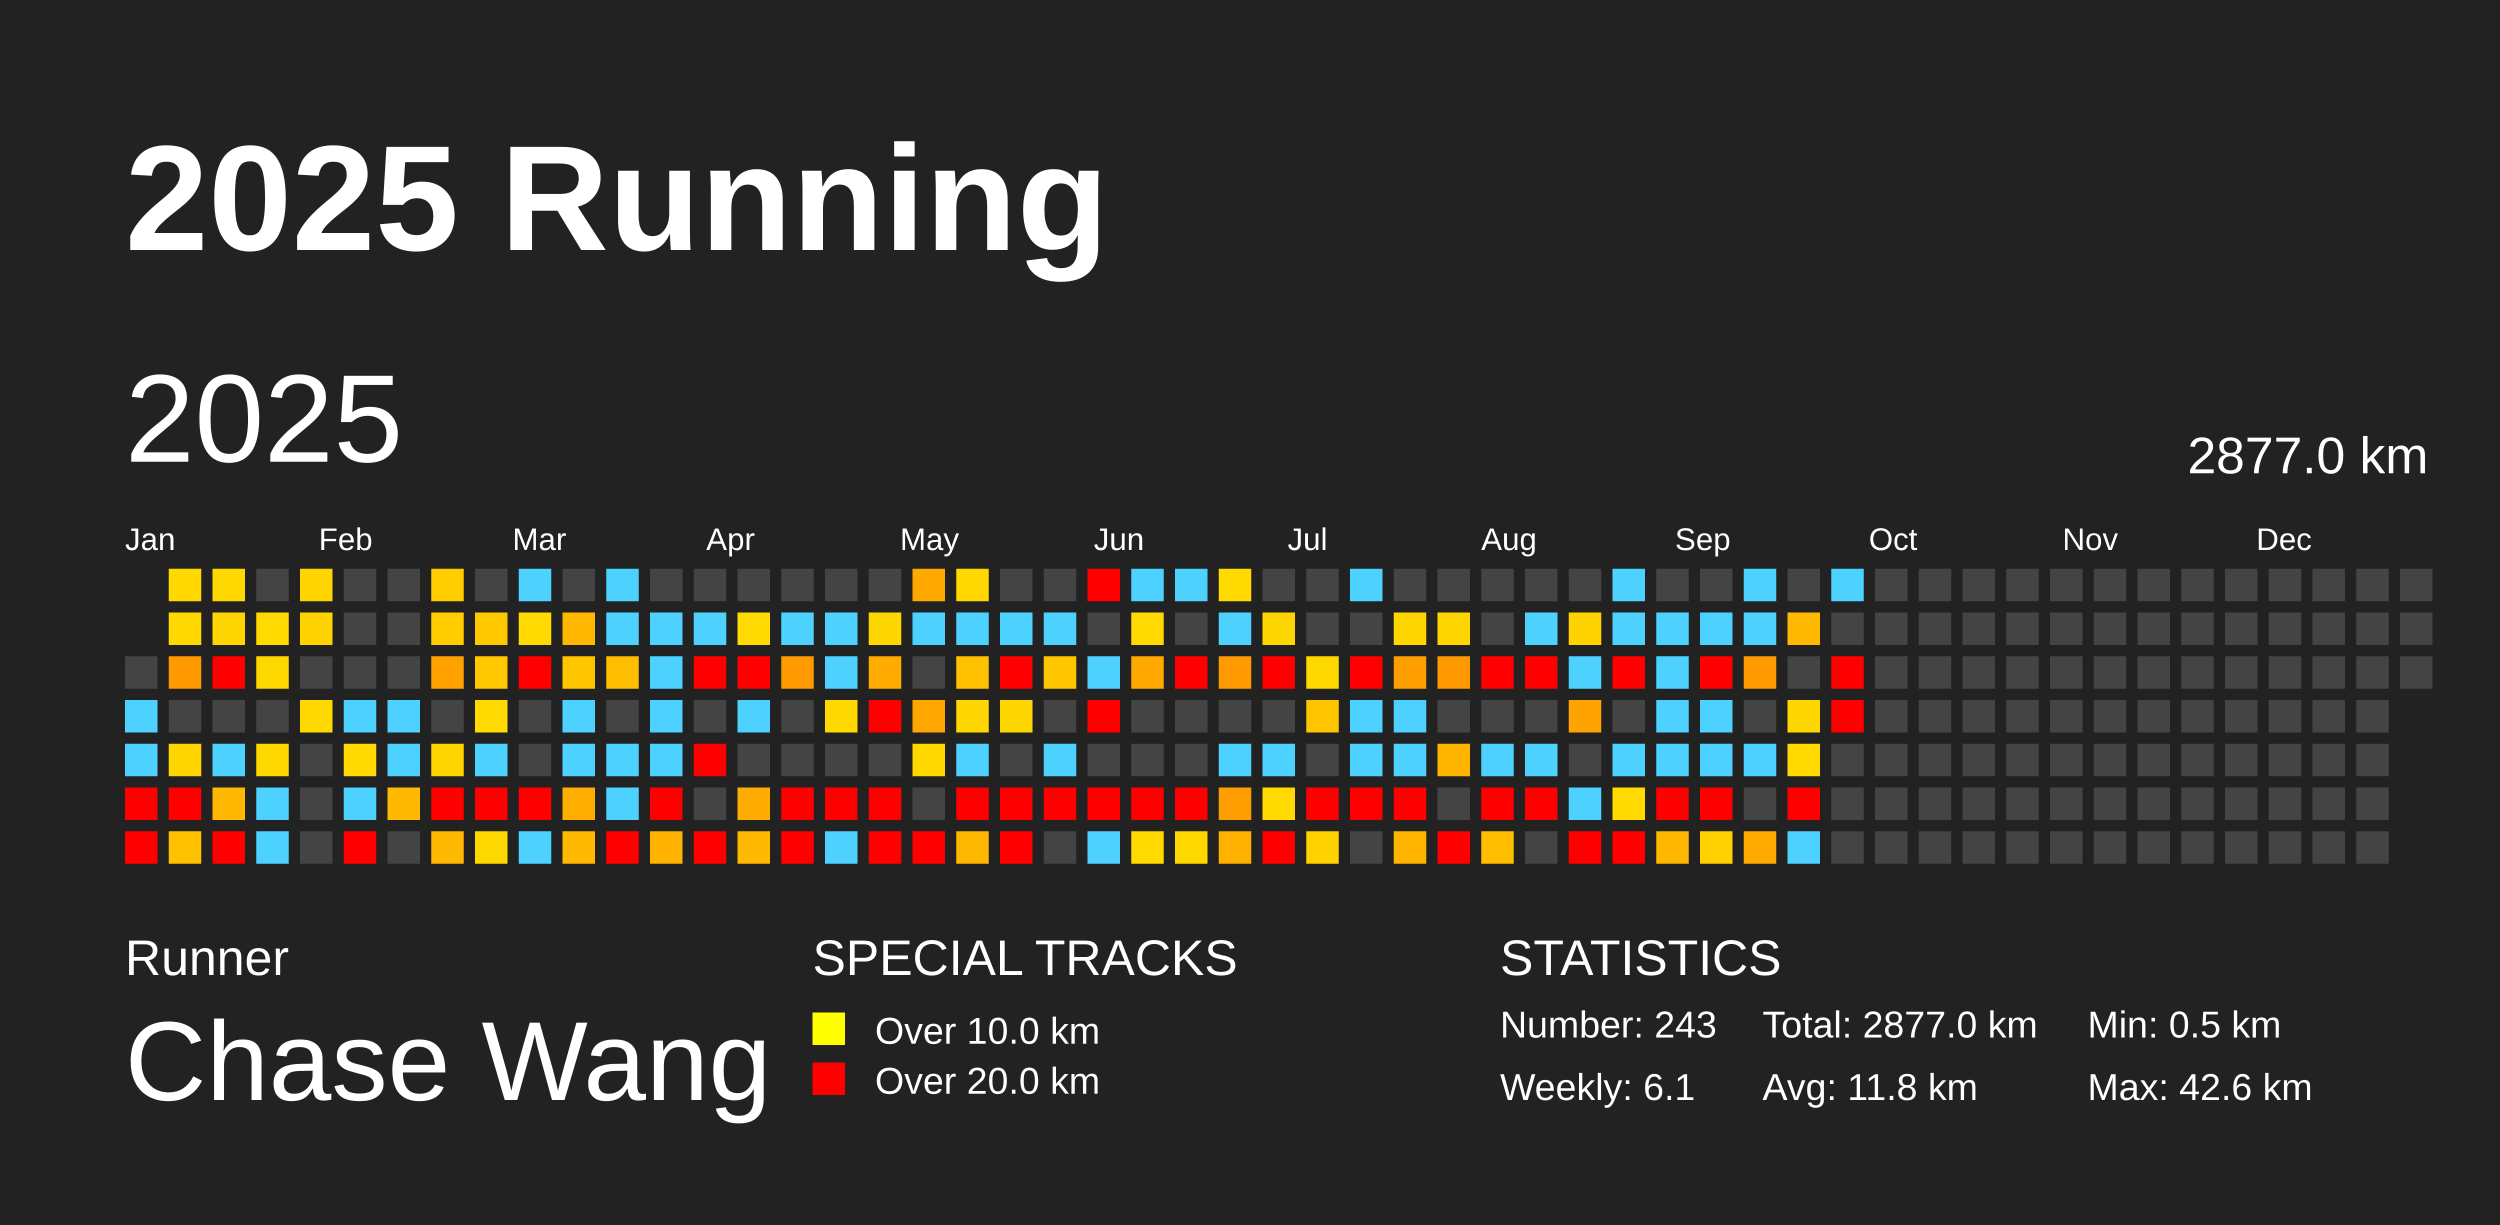
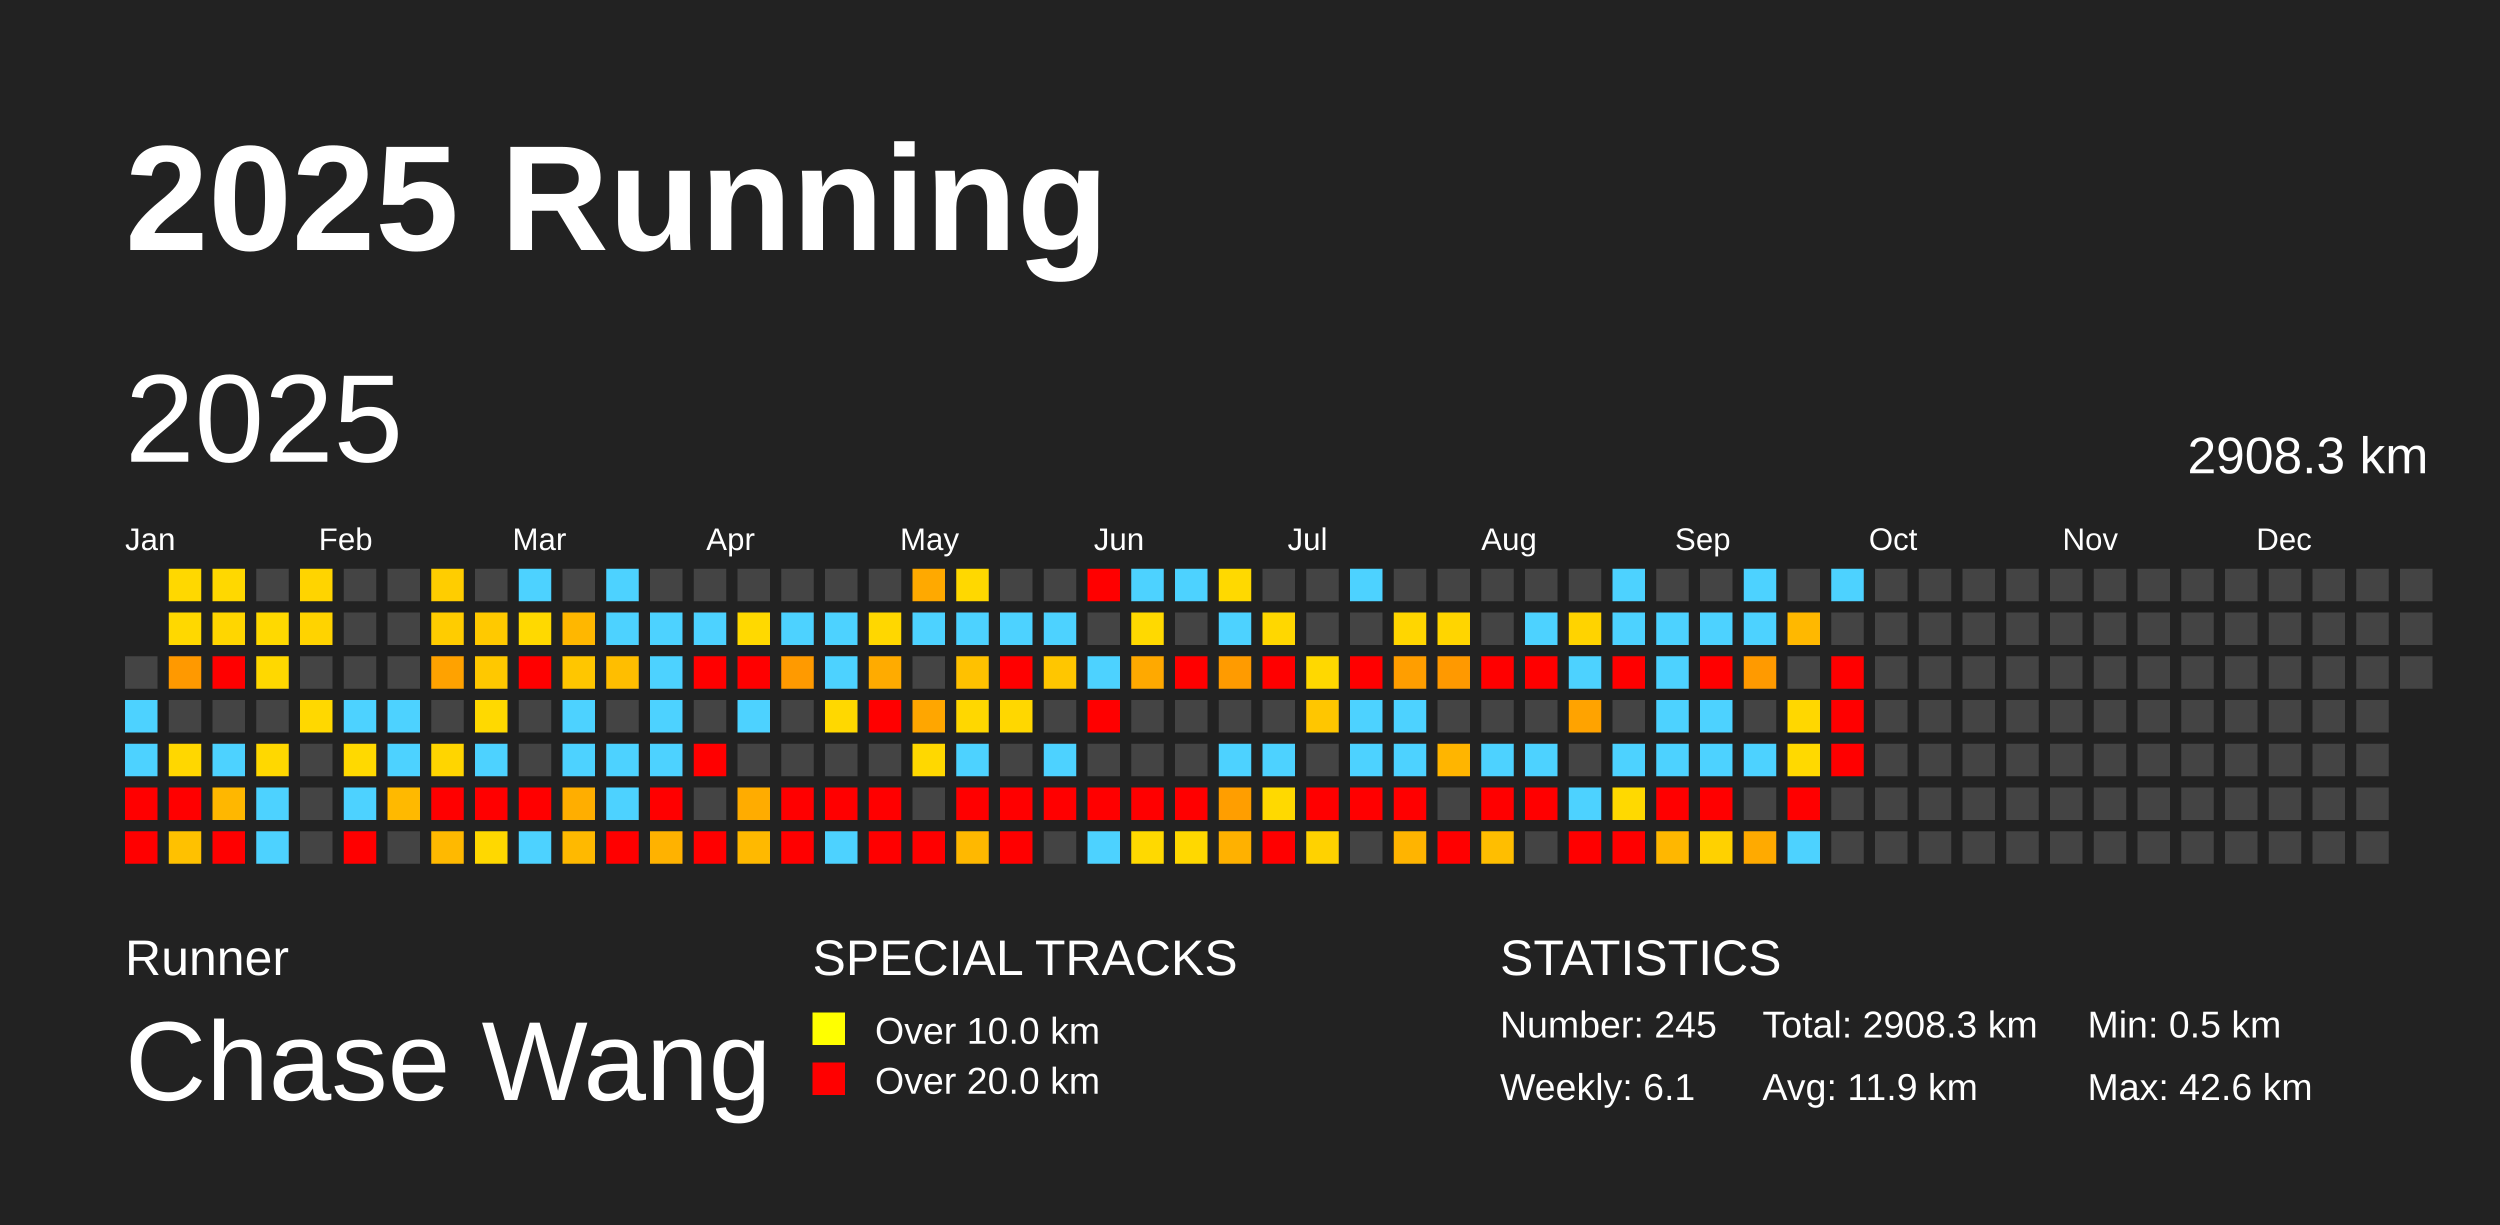
<svg xmlns="http://www.w3.org/2000/svg" baseProfile="full" height="98mm" version="1.1" viewBox="0,0,200,98" width="200mm">
  <defs />
  <rect fill="#222222" height="98" width="200" x="0" y="0" />
  <text fill="#FFFFFF" style="font-size:12px; font-family:Arial; font-weight:bold;" x="10" y="20">2025 Running</text>
  <text fill="#FFFFFF" style="font-size:4px; font-family:Arial" x="10" y="78">Runner</text>
  <text fill="#FFFFFF" style="font-size:9px; font-family:Arial" x="10" y="88">Chase Wang</text>
  <text fill="#FFFFFF" style="font-size:4px; font-family:Arial" x="65" y="78">SPECIAL TRACKS</text>
  <rect fill="yellow" height="2.6" width="2.6" x="65" y="81" />
  <text fill="#FFFFFF" style="font-size:3px; font-family:Arial" x="70" y="83.5">Over 10.0 km</text>
  <rect fill="red" height="2.6" width="2.6" x="65" y="85" />
  <text fill="#FFFFFF" style="font-size:3px; font-family:Arial" x="70" y="87.5">Over 20.0 km</text>
  <text fill="#FFFFFF" style="font-size:4px; font-family:Arial" x="120" y="78">STATISTICS</text>
-   <text fill="#FFFFFF" style="font-size:3px; font-family:Arial" x="120" y="83">Number: 243</text>
+   <text fill="#FFFFFF" style="font-size:3px; font-family:Arial" x="120" y="83">Number: 245</text>
  <text fill="#FFFFFF" style="font-size:3px; font-family:Arial" x="120" y="88">Weekly: 6.1</text>
-   <text fill="#FFFFFF" style="font-size:3px; font-family:Arial" x="141" y="83">Total: 2877.0 km</text>
-   <text fill="#FFFFFF" style="font-size:3px; font-family:Arial" x="141" y="88">Avg: 11.8 km</text>
+   <text fill="#FFFFFF" style="font-size:3px; font-family:Arial" x="141" y="83">Total: 2908.3 km</text>
+   <text fill="#FFFFFF" style="font-size:3px; font-family:Arial" x="141" y="88">Avg: 11.9 km</text>
  <text fill="#FFFFFF" style="font-size:3px; font-family:Arial" x="167" y="83">Min: 0.5 km</text>
  <text fill="#FFFFFF" style="font-size:3px; font-family:Arial" x="167" y="88">Max: 42.6 km</text>
  <text dominant-baseline="hanging" fill="#FFFFFF" style="font-size:10.0px; font-family:Arial;" x="10" y="30">2025</text>
-   <text dominant-baseline="hanging" fill="#FFFFFF" style="font-size:4.125px; font-family:Arial;" x="175" y="35">2877.0 km</text>
+   <text dominant-baseline="hanging" fill="#FFFFFF" style="font-size:4.125px; font-family:Arial;" x="175" y="35">2908.3 km</text>
  <text fill="#FFFFFF" style="font-size:2.5px; font-family:Arial" x="10.0" y="44">Jan</text>
  <text fill="#FFFFFF" style="font-size:2.5px; font-family:Arial" x="25.5" y="44">Feb</text>
  <text fill="#FFFFFF" style="font-size:2.5px; font-family:Arial" x="41.0" y="44">Mar</text>
  <text fill="#FFFFFF" style="font-size:2.5px; font-family:Arial" x="56.5" y="44">Apr</text>
  <text fill="#FFFFFF" style="font-size:2.5px; font-family:Arial" x="72.0" y="44">May</text>
  <text fill="#FFFFFF" style="font-size:2.5px; font-family:Arial" x="87.5" y="44">Jun</text>
  <text fill="#FFFFFF" style="font-size:2.5px; font-family:Arial" x="103.0" y="44">Jul</text>
  <text fill="#FFFFFF" style="font-size:2.5px; font-family:Arial" x="118.5" y="44">Aug</text>
  <text fill="#FFFFFF" style="font-size:2.5px; font-family:Arial" x="134.0" y="44">Sep</text>
  <text fill="#FFFFFF" style="font-size:2.5px; font-family:Arial" x="149.5" y="44">Oct</text>
  <text fill="#FFFFFF" style="font-size:2.5px; font-family:Arial" x="165.0" y="44">Nov</text>
  <text fill="#FFFFFF" style="font-size:2.5px; font-family:Arial" x="180.5" y="44">Dec</text>
  <rect fill="#444444" height="2.6" width="2.6" x="10.0" y="52.5" />
  <rect fill="#4dd2ff" height="2.6" width="2.6" x="10.0" y="56.0" />
  <rect fill="#4dd2ff" height="2.6" width="2.6" x="10.0" y="59.5" />
  <rect fill="red" height="2.6" width="2.6" x="10.0" y="63.0" />
  <rect fill="red" height="2.6" width="2.6" x="10.0" y="66.5" />
  <rect fill="#ffd800" height="2.6" width="2.6" x="13.5" y="45.5" />
  <rect fill="#ffd800" height="2.6" width="2.6" x="13.5" y="49.0" />
  <rect fill="#ff9900" height="2.6" width="2.6" x="13.5" y="52.5" />
  <rect fill="#444444" height="2.6" width="2.6" x="13.5" y="56.0" />
  <rect fill="#ffd700" height="2.6" width="2.6" x="13.5" y="59.5" />
  <rect fill="red" height="2.6" width="2.6" x="13.5" y="63.0" />
  <rect fill="#ffc100" height="2.6" width="2.6" x="13.5" y="66.5" />
  <rect fill="#ffd800" height="2.6" width="2.6" x="17.0" y="45.5" />
  <rect fill="#ffd600" height="2.6" width="2.6" x="17.0" y="49.0" />
  <rect fill="red" height="2.6" width="2.6" x="17.0" y="52.5" />
  <rect fill="#444444" height="2.6" width="2.6" x="17.0" y="56.0" />
  <rect fill="#4dd2ff" height="2.6" width="2.6" x="17.0" y="59.5" />
  <rect fill="#ffb700" height="2.6" width="2.6" x="17.0" y="63.0" />
  <rect fill="red" height="2.6" width="2.6" x="17.0" y="66.5" />
  <rect fill="#444444" height="2.6" width="2.6" x="20.5" y="45.5" />
  <rect fill="#ffd900" height="2.6" width="2.6" x="20.5" y="49.0" />
  <rect fill="#ffd800" height="2.6" width="2.6" x="20.5" y="52.5" />
  <rect fill="#444444" height="2.6" width="2.6" x="20.5" y="56.0" />
  <rect fill="#ffd800" height="2.6" width="2.6" x="20.5" y="59.5" />
  <rect fill="#4dd2ff" height="2.6" width="2.6" x="20.5" y="63.0" />
  <rect fill="#4dd2ff" height="2.6" width="2.6" x="20.5" y="66.5" />
  <rect fill="#ffd400" height="2.6" width="2.6" x="24.0" y="45.5" />
  <rect fill="#ffd300" height="2.6" width="2.6" x="24.0" y="49.0" />
  <rect fill="#444444" height="2.6" width="2.6" x="24.0" y="52.5" />
  <rect fill="#ffd800" height="2.6" width="2.6" x="24.0" y="56.0" />
  <rect fill="#444444" height="2.6" width="2.6" x="24.0" y="59.5" />
  <rect fill="#444444" height="2.6" width="2.6" x="24.0" y="63.0" />
  <rect fill="#444444" height="2.6" width="2.6" x="24.0" y="66.5" />
  <rect fill="#444444" height="2.6" width="2.6" x="27.5" y="45.5" />
  <rect fill="#444444" height="2.6" width="2.6" x="27.5" y="49.0" />
  <rect fill="#444444" height="2.6" width="2.6" x="27.5" y="52.5" />
  <rect fill="#4dd2ff" height="2.6" width="2.6" x="27.5" y="56.0" />
  <rect fill="#ffd900" height="2.6" width="2.6" x="27.5" y="59.5" />
  <rect fill="#4dd2ff" height="2.6" width="2.6" x="27.5" y="63.0" />
  <rect fill="red" height="2.6" width="2.6" x="27.5" y="66.5" />
  <rect fill="#444444" height="2.6" width="2.6" x="31.0" y="45.5" />
  <rect fill="#444444" height="2.6" width="2.6" x="31.0" y="49.0" />
  <rect fill="#444444" height="2.6" width="2.6" x="31.0" y="52.5" />
  <rect fill="#4dd2ff" height="2.6" width="2.6" x="31.0" y="56.0" />
  <rect fill="#4dd2ff" height="2.6" width="2.6" x="31.0" y="59.5" />
  <rect fill="#ffb900" height="2.6" width="2.6" x="31.0" y="63.0" />
  <rect fill="#444444" height="2.6" width="2.6" x="31.0" y="66.5" />
  <rect fill="#ffcd00" height="2.6" width="2.6" x="34.5" y="45.5" />
  <rect fill="#ffcc00" height="2.6" width="2.6" x="34.5" y="49.0" />
  <rect fill="#ffa200" height="2.6" width="2.6" x="34.5" y="52.5" />
  <rect fill="#444444" height="2.6" width="2.6" x="34.5" y="56.0" />
  <rect fill="#ffd500" height="2.6" width="2.6" x="34.5" y="59.5" />
  <rect fill="red" height="2.6" width="2.6" x="34.5" y="63.0" />
  <rect fill="#ffb900" height="2.6" width="2.6" x="34.5" y="66.5" />
  <rect fill="#444444" height="2.6" width="2.6" x="38.0" y="45.5" />
  <rect fill="#ffc900" height="2.6" width="2.6" x="38.0" y="49.0" />
  <rect fill="#ffc800" height="2.6" width="2.6" x="38.0" y="52.5" />
  <rect fill="#ffd900" height="2.6" width="2.6" x="38.0" y="56.0" />
  <rect fill="#4dd2ff" height="2.6" width="2.6" x="38.0" y="59.5" />
  <rect fill="red" height="2.6" width="2.6" x="38.0" y="63.0" />
  <rect fill="#ffd800" height="2.6" width="2.6" x="38.0" y="66.5" />
  <rect fill="#4dd2ff" height="2.6" width="2.6" x="41.5" y="45.5" />
  <rect fill="#ffd900" height="2.6" width="2.6" x="41.5" y="49.0" />
  <rect fill="red" height="2.6" width="2.6" x="41.5" y="52.5" />
  <rect fill="#444444" height="2.6" width="2.6" x="41.5" y="56.0" />
  <rect fill="#444444" height="2.6" width="2.6" x="41.5" y="59.5" />
  <rect fill="red" height="2.6" width="2.6" x="41.5" y="63.0" />
  <rect fill="#4dd2ff" height="2.6" width="2.6" x="41.5" y="66.5" />
  <rect fill="#444444" height="2.6" width="2.6" x="45.0" y="45.5" />
  <rect fill="#ffb700" height="2.6" width="2.6" x="45.0" y="49.0" />
  <rect fill="#ffc600" height="2.6" width="2.6" x="45.0" y="52.5" />
  <rect fill="#4dd2ff" height="2.6" width="2.6" x="45.0" y="56.0" />
  <rect fill="#4dd2ff" height="2.6" width="2.6" x="45.0" y="59.5" />
  <rect fill="#ffae00" height="2.6" width="2.6" x="45.0" y="63.0" />
  <rect fill="#ffb900" height="2.6" width="2.6" x="45.0" y="66.5" />
  <rect fill="#4dd2ff" height="2.6" width="2.6" x="48.5" y="45.5" />
  <rect fill="#4dd2ff" height="2.6" width="2.6" x="48.5" y="49.0" />
  <rect fill="#ffbe00" height="2.6" width="2.6" x="48.5" y="52.5" />
  <rect fill="#444444" height="2.6" width="2.6" x="48.5" y="56.0" />
  <rect fill="#4dd2ff" height="2.6" width="2.6" x="48.5" y="59.5" />
  <rect fill="#4dd2ff" height="2.6" width="2.6" x="48.5" y="63.0" />
  <rect fill="red" height="2.6" width="2.6" x="48.5" y="66.5" />
  <rect fill="#444444" height="2.6" width="2.6" x="52.0" y="45.5" />
  <rect fill="#4dd2ff" height="2.6" width="2.6" x="52.0" y="49.0" />
  <rect fill="#4dd2ff" height="2.6" width="2.6" x="52.0" y="52.5" />
  <rect fill="#4dd2ff" height="2.6" width="2.6" x="52.0" y="56.0" />
  <rect fill="#4dd2ff" height="2.6" width="2.6" x="52.0" y="59.5" />
  <rect fill="red" height="2.6" width="2.6" x="52.0" y="63.0" />
  <rect fill="#ffb200" height="2.6" width="2.6" x="52.0" y="66.5" />
  <rect fill="#444444" height="2.6" width="2.6" x="55.5" y="45.5" />
  <rect fill="#4dd2ff" height="2.6" width="2.6" x="55.5" y="49.0" />
  <rect fill="red" height="2.6" width="2.6" x="55.5" y="52.5" />
  <rect fill="#444444" height="2.6" width="2.6" x="55.5" y="56.0" />
  <rect fill="red" height="2.6" width="2.6" x="55.5" y="59.5" />
  <rect fill="#444444" height="2.6" width="2.6" x="55.5" y="63.0" />
  <rect fill="red" height="2.6" width="2.6" x="55.5" y="66.5" />
  <rect fill="#444444" height="2.6" width="2.6" x="59.0" y="45.5" />
  <rect fill="#ffd900" height="2.6" width="2.6" x="59.0" y="49.0" />
  <rect fill="red" height="2.6" width="2.6" x="59.0" y="52.5" />
  <rect fill="#4dd2ff" height="2.6" width="2.6" x="59.0" y="56.0" />
  <rect fill="#444444" height="2.6" width="2.6" x="59.0" y="59.5" />
  <rect fill="#ffac00" height="2.6" width="2.6" x="59.0" y="63.0" />
  <rect fill="#ffb900" height="2.6" width="2.6" x="59.0" y="66.5" />
  <rect fill="#444444" height="2.6" width="2.6" x="62.5" y="45.5" />
  <rect fill="#4dd2ff" height="2.6" width="2.6" x="62.5" y="49.0" />
  <rect fill="#ff9a00" height="2.6" width="2.6" x="62.5" y="52.5" />
  <rect fill="#444444" height="2.6" width="2.6" x="62.5" y="56.0" />
  <rect fill="#444444" height="2.6" width="2.6" x="62.5" y="59.5" />
  <rect fill="red" height="2.6" width="2.6" x="62.5" y="63.0" />
  <rect fill="red" height="2.6" width="2.6" x="62.5" y="66.5" />
  <rect fill="#444444" height="2.6" width="2.6" x="66.0" y="45.5" />
  <rect fill="#4dd2ff" height="2.6" width="2.6" x="66.0" y="49.0" />
  <rect fill="#4dd2ff" height="2.6" width="2.6" x="66.0" y="52.5" />
  <rect fill="#ffd800" height="2.6" width="2.6" x="66.0" y="56.0" />
  <rect fill="#444444" height="2.6" width="2.6" x="66.0" y="59.5" />
  <rect fill="red" height="2.6" width="2.6" x="66.0" y="63.0" />
  <rect fill="#4dd2ff" height="2.6" width="2.6" x="66.0" y="66.5" />
  <rect fill="#444444" height="2.6" width="2.6" x="69.5" y="45.5" />
  <rect fill="#ffd700" height="2.6" width="2.6" x="69.5" y="49.0" />
  <rect fill="#ffab00" height="2.6" width="2.6" x="69.5" y="52.5" />
  <rect fill="red" height="2.6" width="2.6" x="69.5" y="56.0" />
  <rect fill="#444444" height="2.6" width="2.6" x="69.5" y="59.5" />
  <rect fill="red" height="2.6" width="2.6" x="69.5" y="63.0" />
  <rect fill="red" height="2.6" width="2.6" x="69.5" y="66.5" />
  <rect fill="#ffa900" height="2.6" width="2.6" x="73.0" y="45.5" />
  <rect fill="#4dd2ff" height="2.6" width="2.6" x="73.0" y="49.0" />
  <rect fill="#444444" height="2.6" width="2.6" x="73.0" y="52.5" />
  <rect fill="#ffa600" height="2.6" width="2.6" x="73.0" y="56.0" />
  <rect fill="#ffd800" height="2.6" width="2.6" x="73.0" y="59.5" />
  <rect fill="#444444" height="2.6" width="2.6" x="73.0" y="63.0" />
  <rect fill="red" height="2.6" width="2.6" x="73.0" y="66.5" />
  <rect fill="#ffd800" height="2.6" width="2.6" x="76.5" y="45.5" />
  <rect fill="#4dd2ff" height="2.6" width="2.6" x="76.5" y="49.0" />
  <rect fill="#ffc100" height="2.6" width="2.6" x="76.5" y="52.5" />
  <rect fill="#ffd700" height="2.6" width="2.6" x="76.5" y="56.0" />
  <rect fill="#4dd2ff" height="2.6" width="2.6" x="76.5" y="59.5" />
  <rect fill="red" height="2.6" width="2.6" x="76.5" y="63.0" />
  <rect fill="#ffb800" height="2.6" width="2.6" x="76.5" y="66.5" />
  <rect fill="#444444" height="2.6" width="2.6" x="80.0" y="45.5" />
  <rect fill="#4dd2ff" height="2.6" width="2.6" x="80.0" y="49.0" />
  <rect fill="red" height="2.6" width="2.6" x="80.0" y="52.5" />
  <rect fill="#ffd700" height="2.6" width="2.6" x="80.0" y="56.0" />
  <rect fill="#444444" height="2.6" width="2.6" x="80.0" y="59.5" />
  <rect fill="red" height="2.6" width="2.6" x="80.0" y="63.0" />
  <rect fill="red" height="2.6" width="2.6" x="80.0" y="66.5" />
  <rect fill="#444444" height="2.6" width="2.6" x="83.5" y="45.5" />
  <rect fill="#4dd2ff" height="2.6" width="2.6" x="83.5" y="49.0" />
  <rect fill="#ffc600" height="2.6" width="2.6" x="83.5" y="52.5" />
  <rect fill="#444444" height="2.6" width="2.6" x="83.5" y="56.0" />
  <rect fill="#4dd2ff" height="2.6" width="2.6" x="83.5" y="59.5" />
  <rect fill="red" height="2.6" width="2.6" x="83.5" y="63.0" />
  <rect fill="#444444" height="2.6" width="2.6" x="83.5" y="66.5" />
  <rect fill="red" height="2.6" width="2.6" x="87.0" y="45.5" />
  <rect fill="#444444" height="2.6" width="2.6" x="87.0" y="49.0" />
  <rect fill="#4dd2ff" height="2.6" width="2.6" x="87.0" y="52.5" />
  <rect fill="red" height="2.6" width="2.6" x="87.0" y="56.0" />
  <rect fill="#444444" height="2.6" width="2.6" x="87.0" y="59.5" />
  <rect fill="red" height="2.6" width="2.6" x="87.0" y="63.0" />
  <rect fill="#4dd2ff" height="2.6" width="2.6" x="87.0" y="66.5" />
  <rect fill="#4dd2ff" height="2.6" width="2.6" x="90.5" y="45.5" />
  <rect fill="#ffd900" height="2.6" width="2.6" x="90.5" y="49.0" />
  <rect fill="#ffa900" height="2.6" width="2.6" x="90.5" y="52.5" />
  <rect fill="#444444" height="2.6" width="2.6" x="90.5" y="56.0" />
  <rect fill="#444444" height="2.6" width="2.6" x="90.5" y="59.5" />
  <rect fill="red" height="2.6" width="2.6" x="90.5" y="63.0" />
  <rect fill="#ffd900" height="2.6" width="2.6" x="90.5" y="66.5" />
  <rect fill="#4dd2ff" height="2.6" width="2.6" x="94.0" y="45.5" />
  <rect fill="#444444" height="2.6" width="2.6" x="94.0" y="49.0" />
  <rect fill="red" height="2.6" width="2.6" x="94.0" y="52.5" />
  <rect fill="#444444" height="2.6" width="2.6" x="94.0" y="56.0" />
  <rect fill="#444444" height="2.6" width="2.6" x="94.0" y="59.5" />
  <rect fill="red" height="2.6" width="2.6" x="94.0" y="63.0" />
  <rect fill="#ffd800" height="2.6" width="2.6" x="94.0" y="66.5" />
  <rect fill="#ffd900" height="2.6" width="2.6" x="97.5" y="45.5" />
  <rect fill="#4dd2ff" height="2.6" width="2.6" x="97.5" y="49.0" />
  <rect fill="#ff9b00" height="2.6" width="2.6" x="97.5" y="52.5" />
  <rect fill="#444444" height="2.6" width="2.6" x="97.5" y="56.0" />
  <rect fill="#4dd2ff" height="2.6" width="2.6" x="97.5" y="59.5" />
  <rect fill="#ff9e00" height="2.6" width="2.6" x="97.5" y="63.0" />
  <rect fill="#ffb100" height="2.6" width="2.6" x="97.5" y="66.5" />
  <rect fill="#444444" height="2.6" width="2.6" x="101.0" y="45.5" />
  <rect fill="#ffd700" height="2.6" width="2.6" x="101.0" y="49.0" />
  <rect fill="red" height="2.6" width="2.6" x="101.0" y="52.5" />
  <rect fill="#444444" height="2.6" width="2.6" x="101.0" y="56.0" />
  <rect fill="#4dd2ff" height="2.6" width="2.6" x="101.0" y="59.5" />
  <rect fill="#ffd900" height="2.6" width="2.6" x="101.0" y="63.0" />
  <rect fill="red" height="2.6" width="2.6" x="101.0" y="66.5" />
  <rect fill="#444444" height="2.6" width="2.6" x="104.5" y="45.5" />
  <rect fill="#444444" height="2.6" width="2.6" x="104.5" y="49.0" />
  <rect fill="#ffd800" height="2.6" width="2.6" x="104.5" y="52.5" />
  <rect fill="#ffc600" height="2.6" width="2.6" x="104.5" y="56.0" />
  <rect fill="#444444" height="2.6" width="2.6" x="104.5" y="59.5" />
  <rect fill="red" height="2.6" width="2.6" x="104.5" y="63.0" />
  <rect fill="#ffd200" height="2.6" width="2.6" x="104.5" y="66.5" />
  <rect fill="#4dd2ff" height="2.6" width="2.6" x="108.0" y="45.5" />
  <rect fill="#444444" height="2.6" width="2.6" x="108.0" y="49.0" />
  <rect fill="red" height="2.6" width="2.6" x="108.0" y="52.5" />
  <rect fill="#4dd2ff" height="2.6" width="2.6" x="108.0" y="56.0" />
  <rect fill="#4dd2ff" height="2.6" width="2.6" x="108.0" y="59.5" />
  <rect fill="red" height="2.6" width="2.6" x="108.0" y="63.0" />
  <rect fill="#444444" height="2.6" width="2.6" x="108.0" y="66.5" />
  <rect fill="#444444" height="2.6" width="2.6" x="111.5" y="45.5" />
  <rect fill="#ffd600" height="2.6" width="2.6" x="111.5" y="49.0" />
  <rect fill="#ff9e00" height="2.6" width="2.6" x="111.5" y="52.5" />
  <rect fill="#4dd2ff" height="2.6" width="2.6" x="111.5" y="56.0" />
  <rect fill="#4dd2ff" height="2.6" width="2.6" x="111.5" y="59.5" />
  <rect fill="red" height="2.6" width="2.6" x="111.5" y="63.0" />
  <rect fill="#ffb400" height="2.6" width="2.6" x="111.5" y="66.5" />
  <rect fill="#444444" height="2.6" width="2.6" x="115.0" y="45.5" />
  <rect fill="#ffd500" height="2.6" width="2.6" x="115.0" y="49.0" />
  <rect fill="#ff9900" height="2.6" width="2.6" x="115.0" y="52.5" />
  <rect fill="#444444" height="2.6" width="2.6" x="115.0" y="56.0" />
  <rect fill="#ffb500" height="2.6" width="2.6" x="115.0" y="59.5" />
  <rect fill="#444444" height="2.6" width="2.6" x="115.0" y="63.0" />
  <rect fill="red" height="2.6" width="2.6" x="115.0" y="66.5" />
  <rect fill="#444444" height="2.6" width="2.6" x="118.5" y="45.5" />
  <rect fill="#444444" height="2.6" width="2.6" x="118.5" y="49.0" />
  <rect fill="red" height="2.6" width="2.6" x="118.5" y="52.5" />
  <rect fill="#444444" height="2.6" width="2.6" x="118.5" y="56.0" />
  <rect fill="#4dd2ff" height="2.6" width="2.6" x="118.5" y="59.5" />
  <rect fill="red" height="2.6" width="2.6" x="118.5" y="63.0" />
  <rect fill="#ffbe00" height="2.6" width="2.6" x="118.5" y="66.5" />
  <rect fill="#444444" height="2.6" width="2.6" x="122.0" y="45.5" />
  <rect fill="#4dd2ff" height="2.6" width="2.6" x="122.0" y="49.0" />
  <rect fill="red" height="2.6" width="2.6" x="122.0" y="52.5" />
  <rect fill="#444444" height="2.6" width="2.6" x="122.0" y="56.0" />
  <rect fill="#4dd2ff" height="2.6" width="2.6" x="122.0" y="59.5" />
  <rect fill="red" height="2.6" width="2.6" x="122.0" y="63.0" />
  <rect fill="#444444" height="2.6" width="2.6" x="122.0" y="66.5" />
  <rect fill="#444444" height="2.6" width="2.6" x="125.5" y="45.5" />
  <rect fill="#ffd300" height="2.6" width="2.6" x="125.5" y="49.0" />
  <rect fill="#4dd2ff" height="2.6" width="2.6" x="125.5" y="52.5" />
  <rect fill="#ffa300" height="2.6" width="2.6" x="125.5" y="56.0" />
  <rect fill="#444444" height="2.6" width="2.6" x="125.5" y="59.5" />
  <rect fill="#4dd2ff" height="2.6" width="2.6" x="125.5" y="63.0" />
  <rect fill="red" height="2.6" width="2.6" x="125.5" y="66.5" />
  <rect fill="#4dd2ff" height="2.6" width="2.6" x="129.0" y="45.5" />
  <rect fill="#4dd2ff" height="2.6" width="2.6" x="129.0" y="49.0" />
  <rect fill="red" height="2.6" width="2.6" x="129.0" y="52.5" />
  <rect fill="#444444" height="2.6" width="2.6" x="129.0" y="56.0" />
  <rect fill="#4dd2ff" height="2.6" width="2.6" x="129.0" y="59.5" />
  <rect fill="#ffd900" height="2.6" width="2.6" x="129.0" y="63.0" />
  <rect fill="red" height="2.6" width="2.6" x="129.0" y="66.5" />
  <rect fill="#444444" height="2.6" width="2.6" x="132.5" y="45.5" />
  <rect fill="#4dd2ff" height="2.6" width="2.6" x="132.5" y="49.0" />
  <rect fill="#4dd2ff" height="2.6" width="2.6" x="132.5" y="52.5" />
  <rect fill="#4dd2ff" height="2.6" width="2.6" x="132.5" y="56.0" />
  <rect fill="#4dd2ff" height="2.6" width="2.6" x="132.5" y="59.5" />
  <rect fill="red" height="2.6" width="2.6" x="132.5" y="63.0" />
  <rect fill="#ffb700" height="2.6" width="2.6" x="132.5" y="66.5" />
  <rect fill="#444444" height="2.6" width="2.6" x="136.0" y="45.5" />
  <rect fill="#4dd2ff" height="2.6" width="2.6" x="136.0" y="49.0" />
  <rect fill="red" height="2.6" width="2.6" x="136.0" y="52.5" />
  <rect fill="#4dd2ff" height="2.6" width="2.6" x="136.0" y="56.0" />
  <rect fill="#4dd2ff" height="2.6" width="2.6" x="136.0" y="59.5" />
  <rect fill="red" height="2.6" width="2.6" x="136.0" y="63.0" />
  <rect fill="#ffd100" height="2.6" width="2.6" x="136.0" y="66.5" />
  <rect fill="#4dd2ff" height="2.6" width="2.6" x="139.5" y="45.5" />
  <rect fill="#4dd2ff" height="2.6" width="2.6" x="139.5" y="49.0" />
  <rect fill="#ff9a00" height="2.6" width="2.6" x="139.5" y="52.5" />
  <rect fill="#444444" height="2.6" width="2.6" x="139.5" y="56.0" />
  <rect fill="#4dd2ff" height="2.6" width="2.6" x="139.5" y="59.5" />
  <rect fill="#444444" height="2.6" width="2.6" x="139.5" y="63.0" />
  <rect fill="#ffaa00" height="2.6" width="2.6" x="139.5" y="66.5" />
  <rect fill="#444444" height="2.6" width="2.6" x="143.0" y="45.5" />
  <rect fill="#ffb800" height="2.6" width="2.6" x="143.0" y="49.0" />
  <rect fill="#444444" height="2.6" width="2.6" x="143.0" y="52.5" />
  <rect fill="#ffd700" height="2.6" width="2.6" x="143.0" y="56.0" />
  <rect fill="#ffd900" height="2.6" width="2.6" x="143.0" y="59.5" />
  <rect fill="red" height="2.6" width="2.6" x="143.0" y="63.0" />
  <rect fill="#4dd2ff" height="2.6" width="2.6" x="143.0" y="66.5" />
  <rect fill="#4dd2ff" height="2.6" width="2.6" x="146.5" y="45.5" />
  <rect fill="#444444" height="2.6" width="2.6" x="146.5" y="49.0" />
  <rect fill="red" height="2.6" width="2.6" x="146.5" y="52.5" />
  <rect fill="red" height="2.6" width="2.6" x="146.5" y="56.0" />
-   <rect fill="#444444" height="2.6" width="2.6" x="146.5" y="59.5" />
+   <rect fill="red" height="2.6" width="2.6" x="146.5" y="59.5" />
  <rect fill="#444444" height="2.6" width="2.6" x="146.5" y="63.0" />
  <rect fill="#444444" height="2.6" width="2.6" x="146.5" y="66.5" />
  <rect fill="#444444" height="2.6" width="2.6" x="150.0" y="45.5" />
  <rect fill="#444444" height="2.6" width="2.6" x="150.0" y="49.0" />
  <rect fill="#444444" height="2.6" width="2.6" x="150.0" y="52.5" />
  <rect fill="#444444" height="2.6" width="2.6" x="150.0" y="56.0" />
  <rect fill="#444444" height="2.6" width="2.6" x="150.0" y="59.5" />
  <rect fill="#444444" height="2.6" width="2.6" x="150.0" y="63.0" />
  <rect fill="#444444" height="2.6" width="2.6" x="150.0" y="66.5" />
  <rect fill="#444444" height="2.6" width="2.6" x="153.5" y="45.5" />
  <rect fill="#444444" height="2.6" width="2.6" x="153.5" y="49.0" />
  <rect fill="#444444" height="2.6" width="2.6" x="153.5" y="52.5" />
  <rect fill="#444444" height="2.6" width="2.6" x="153.5" y="56.0" />
  <rect fill="#444444" height="2.6" width="2.6" x="153.5" y="59.5" />
  <rect fill="#444444" height="2.6" width="2.6" x="153.5" y="63.0" />
  <rect fill="#444444" height="2.6" width="2.6" x="153.5" y="66.5" />
  <rect fill="#444444" height="2.6" width="2.6" x="157.0" y="45.5" />
  <rect fill="#444444" height="2.6" width="2.6" x="157.0" y="49.0" />
  <rect fill="#444444" height="2.6" width="2.6" x="157.0" y="52.5" />
  <rect fill="#444444" height="2.6" width="2.6" x="157.0" y="56.0" />
  <rect fill="#444444" height="2.6" width="2.6" x="157.0" y="59.5" />
  <rect fill="#444444" height="2.6" width="2.6" x="157.0" y="63.0" />
  <rect fill="#444444" height="2.6" width="2.6" x="157.0" y="66.5" />
  <rect fill="#444444" height="2.6" width="2.6" x="160.5" y="45.5" />
  <rect fill="#444444" height="2.6" width="2.6" x="160.5" y="49.0" />
  <rect fill="#444444" height="2.6" width="2.6" x="160.5" y="52.5" />
  <rect fill="#444444" height="2.6" width="2.6" x="160.5" y="56.0" />
  <rect fill="#444444" height="2.6" width="2.6" x="160.5" y="59.5" />
  <rect fill="#444444" height="2.6" width="2.6" x="160.5" y="63.0" />
  <rect fill="#444444" height="2.6" width="2.6" x="160.5" y="66.5" />
  <rect fill="#444444" height="2.6" width="2.6" x="164.0" y="45.5" />
  <rect fill="#444444" height="2.6" width="2.6" x="164.0" y="49.0" />
  <rect fill="#444444" height="2.6" width="2.6" x="164.0" y="52.5" />
  <rect fill="#444444" height="2.6" width="2.6" x="164.0" y="56.0" />
  <rect fill="#444444" height="2.6" width="2.6" x="164.0" y="59.5" />
  <rect fill="#444444" height="2.6" width="2.6" x="164.0" y="63.0" />
  <rect fill="#444444" height="2.6" width="2.6" x="164.0" y="66.5" />
  <rect fill="#444444" height="2.6" width="2.6" x="167.5" y="45.5" />
  <rect fill="#444444" height="2.6" width="2.6" x="167.5" y="49.0" />
  <rect fill="#444444" height="2.6" width="2.6" x="167.5" y="52.5" />
  <rect fill="#444444" height="2.6" width="2.6" x="167.5" y="56.0" />
  <rect fill="#444444" height="2.6" width="2.6" x="167.5" y="59.5" />
  <rect fill="#444444" height="2.6" width="2.6" x="167.5" y="63.0" />
  <rect fill="#444444" height="2.6" width="2.6" x="167.5" y="66.5" />
  <rect fill="#444444" height="2.6" width="2.6" x="171.0" y="45.5" />
  <rect fill="#444444" height="2.6" width="2.6" x="171.0" y="49.0" />
  <rect fill="#444444" height="2.6" width="2.6" x="171.0" y="52.5" />
  <rect fill="#444444" height="2.6" width="2.6" x="171.0" y="56.0" />
  <rect fill="#444444" height="2.6" width="2.6" x="171.0" y="59.5" />
  <rect fill="#444444" height="2.6" width="2.6" x="171.0" y="63.0" />
  <rect fill="#444444" height="2.6" width="2.6" x="171.0" y="66.5" />
  <rect fill="#444444" height="2.6" width="2.6" x="174.5" y="45.5" />
  <rect fill="#444444" height="2.6" width="2.6" x="174.5" y="49.0" />
  <rect fill="#444444" height="2.6" width="2.6" x="174.5" y="52.5" />
  <rect fill="#444444" height="2.6" width="2.6" x="174.5" y="56.0" />
  <rect fill="#444444" height="2.6" width="2.6" x="174.5" y="59.5" />
  <rect fill="#444444" height="2.6" width="2.6" x="174.5" y="63.0" />
  <rect fill="#444444" height="2.6" width="2.6" x="174.5" y="66.5" />
  <rect fill="#444444" height="2.6" width="2.6" x="178.0" y="45.5" />
  <rect fill="#444444" height="2.6" width="2.6" x="178.0" y="49.0" />
  <rect fill="#444444" height="2.6" width="2.6" x="178.0" y="52.5" />
  <rect fill="#444444" height="2.6" width="2.6" x="178.0" y="56.0" />
  <rect fill="#444444" height="2.6" width="2.6" x="178.0" y="59.5" />
  <rect fill="#444444" height="2.6" width="2.6" x="178.0" y="63.0" />
  <rect fill="#444444" height="2.6" width="2.6" x="178.0" y="66.5" />
  <rect fill="#444444" height="2.6" width="2.6" x="181.5" y="45.5" />
  <rect fill="#444444" height="2.6" width="2.6" x="181.5" y="49.0" />
  <rect fill="#444444" height="2.6" width="2.6" x="181.5" y="52.5" />
  <rect fill="#444444" height="2.6" width="2.6" x="181.5" y="56.0" />
  <rect fill="#444444" height="2.6" width="2.6" x="181.5" y="59.5" />
  <rect fill="#444444" height="2.6" width="2.6" x="181.5" y="63.0" />
  <rect fill="#444444" height="2.6" width="2.6" x="181.5" y="66.5" />
  <rect fill="#444444" height="2.6" width="2.6" x="185.0" y="45.5" />
  <rect fill="#444444" height="2.6" width="2.6" x="185.0" y="49.0" />
  <rect fill="#444444" height="2.6" width="2.6" x="185.0" y="52.5" />
  <rect fill="#444444" height="2.6" width="2.6" x="185.0" y="56.0" />
  <rect fill="#444444" height="2.6" width="2.6" x="185.0" y="59.5" />
  <rect fill="#444444" height="2.6" width="2.6" x="185.0" y="63.0" />
  <rect fill="#444444" height="2.6" width="2.6" x="185.0" y="66.5" />
  <rect fill="#444444" height="2.6" width="2.6" x="188.5" y="45.5" />
  <rect fill="#444444" height="2.6" width="2.6" x="188.5" y="49.0" />
  <rect fill="#444444" height="2.6" width="2.6" x="188.5" y="52.5" />
  <rect fill="#444444" height="2.6" width="2.6" x="188.5" y="56.0" />
  <rect fill="#444444" height="2.6" width="2.6" x="188.5" y="59.5" />
  <rect fill="#444444" height="2.6" width="2.6" x="188.5" y="63.0" />
  <rect fill="#444444" height="2.6" width="2.6" x="188.5" y="66.5" />
  <rect fill="#444444" height="2.6" width="2.6" x="192.0" y="45.5" />
  <rect fill="#444444" height="2.6" width="2.6" x="192.0" y="49.0" />
  <rect fill="#444444" height="2.6" width="2.6" x="192.0" y="52.5" />
</svg>
